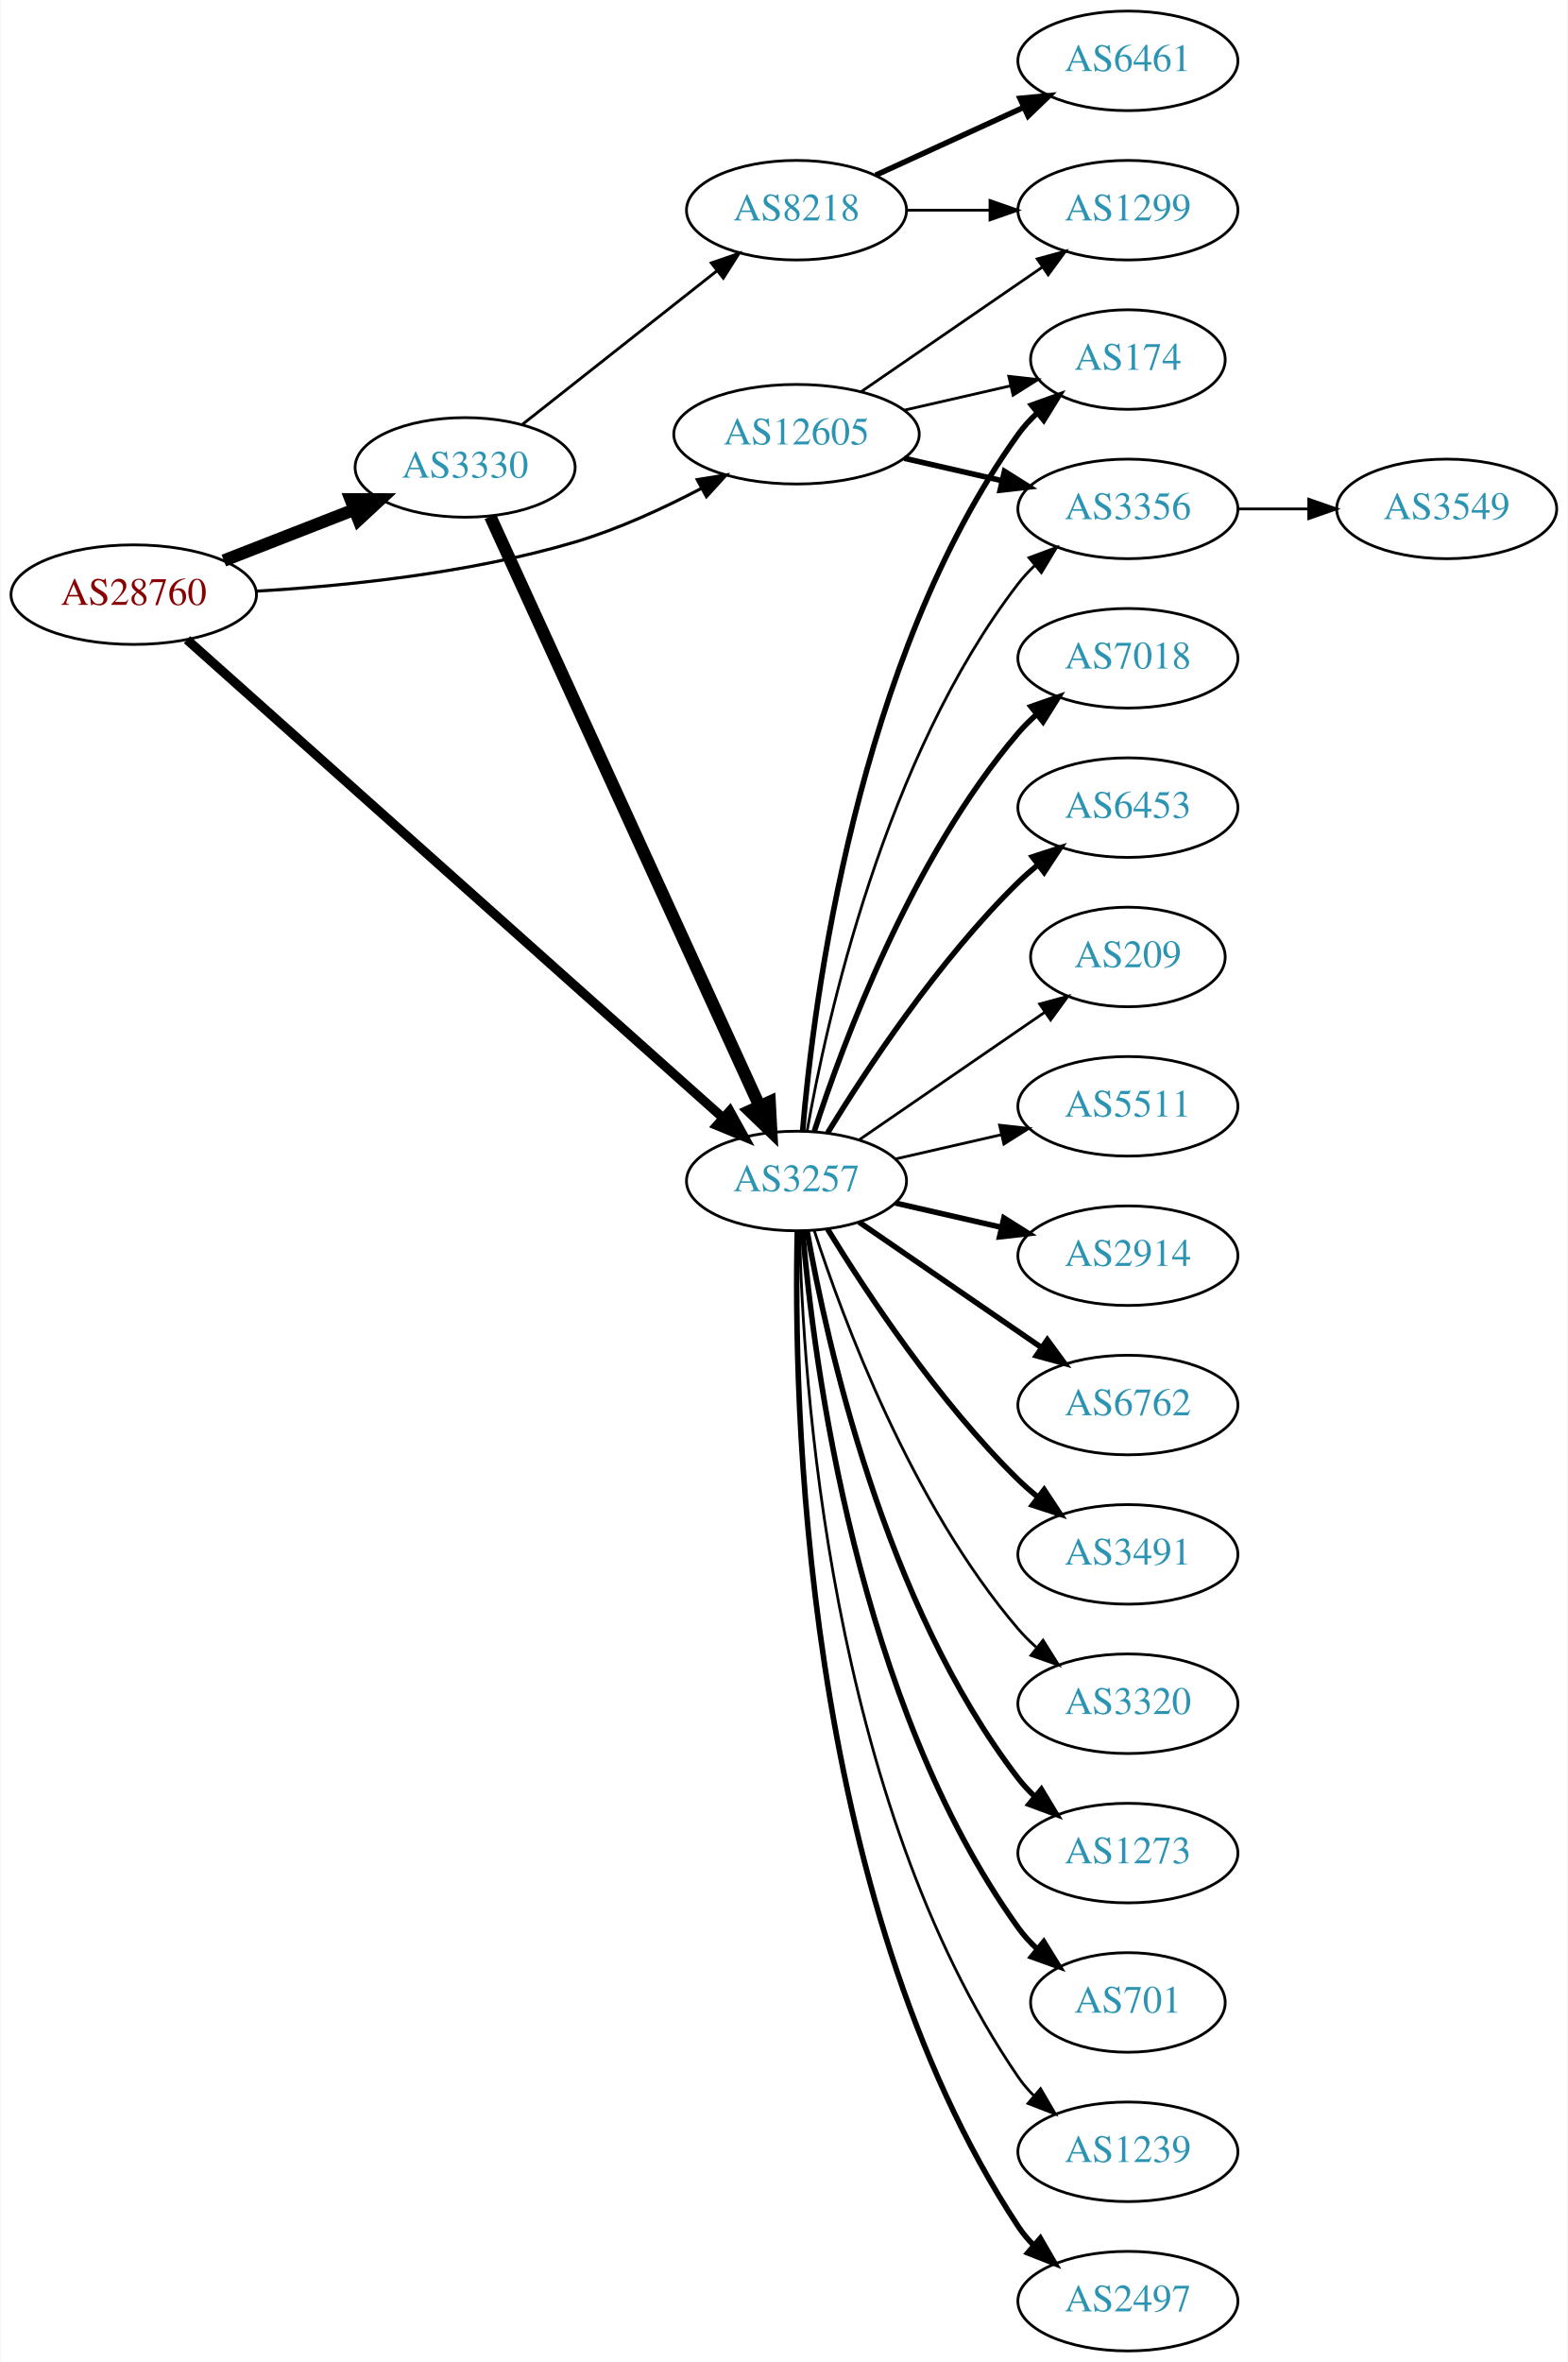
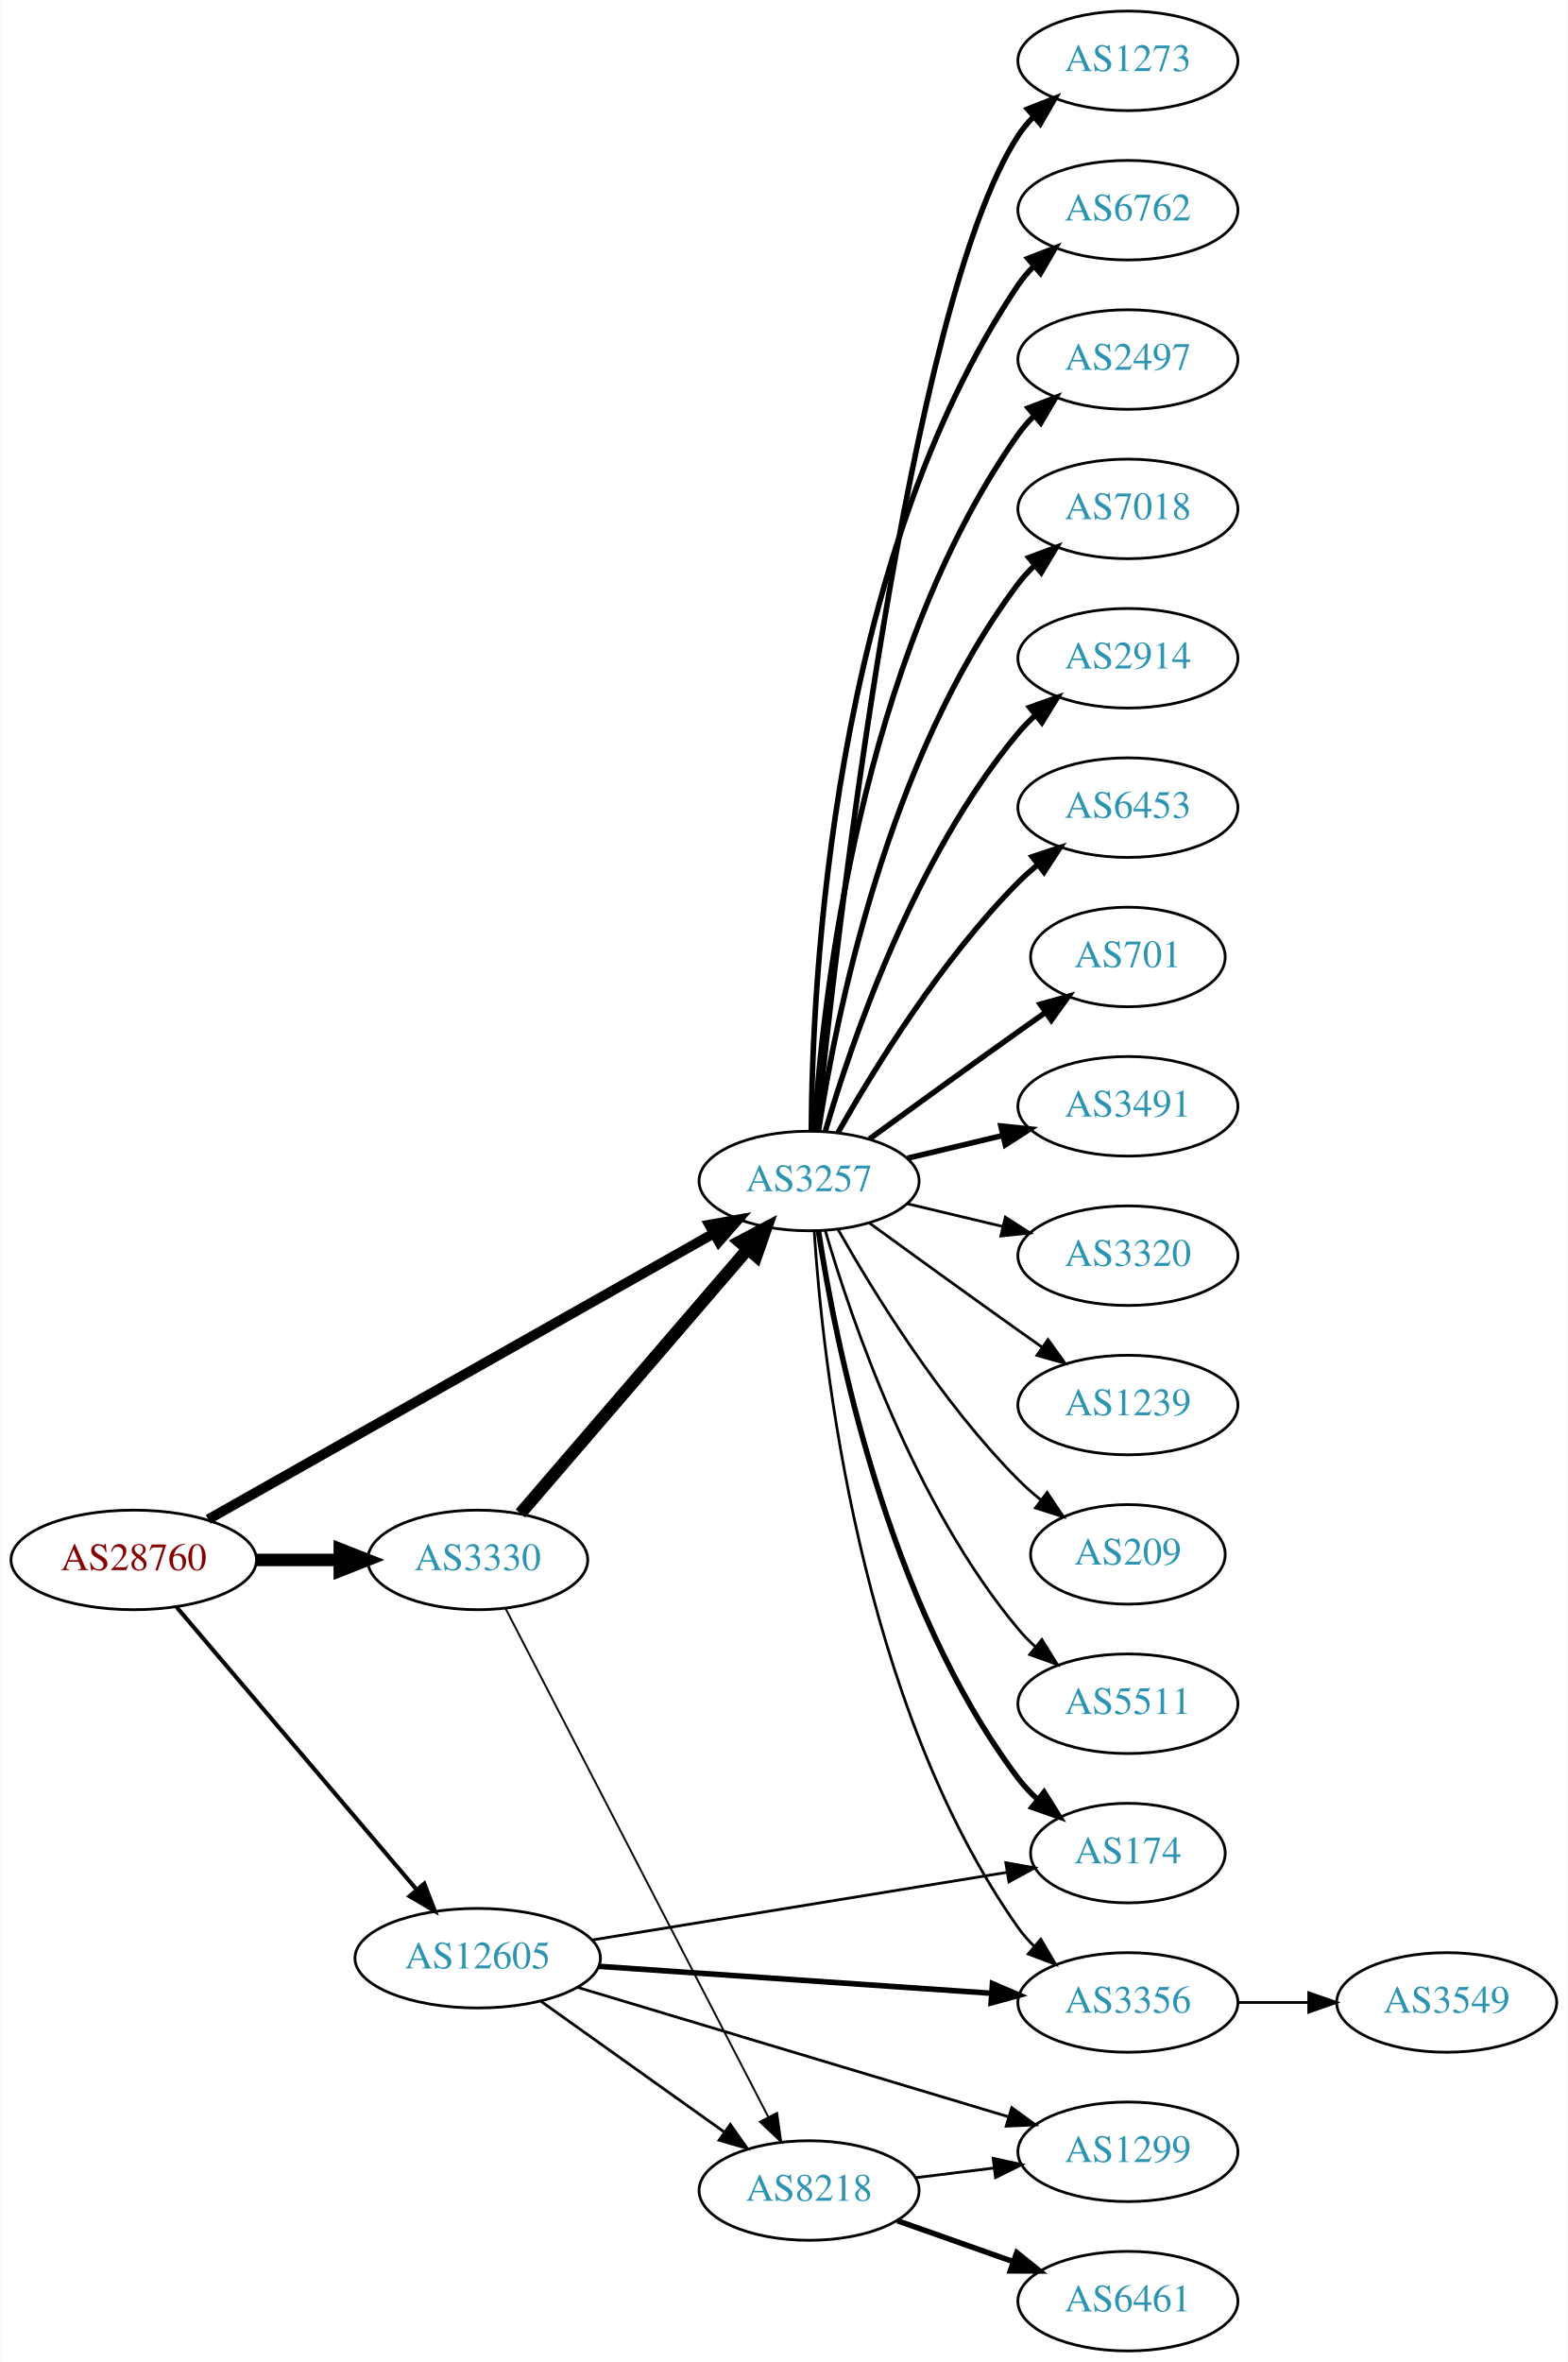
<svg xmlns="http://www.w3.org/2000/svg" xmlns:xlink="http://www.w3.org/1999/xlink" width="567pt" height="854pt" viewBox="0.00 0.00 566.66 854.00">
  <g id="graph0" class="graph" transform="scale(1 1) rotate(0) translate(4 850)">
    <polygon fill="white" stroke="none" points="-4,4 -4,-850 562.663,-850 562.663,4 -4,4" />
    <g id="node1" class="node">
      <g id="a_node1">
        <a xlink:href="/asn/28760" xlink:title="AS28760 ~ Schaerdingerstr. 35 [AT]">
-           <ellipse fill="#ffffff" stroke="black" cx="44.196" cy="-635" rx="44.393" ry="18" />
-           <text text-anchor="middle" x="44.196" y="-631.3" font-family="Times,serif" font-size="14.00" fill="#880000">AS28760</text>
+           <ellipse fill="#ffffff" stroke="black" cx="44.196" cy="-286" rx="44.393" ry="18" />
+           <text text-anchor="middle" x="44.196" y="-282.3" font-family="Times,serif" font-size="14.00" fill="#880000">AS28760</text>
        </a>
      </g>
    </g>
    <g id="node2" class="node">
      <g id="a_node2">
        <a xlink:href="/asn/3257" xlink:title="AS3257 ~ GTT [DE]">
-           <ellipse fill="#ffffff" stroke="black" cx="283.881" cy="-423" rx="39.794" ry="18" />
-           <text text-anchor="middle" x="283.881" y="-419.3" font-family="Times,serif" font-size="14.00" fill="#2c94b3">AS3257</text>
+           <ellipse fill="#ffffff" stroke="black" cx="288.431" cy="-423" rx="39.794" ry="18" />
+           <text text-anchor="middle" x="288.431" y="-419.3" font-family="Times,serif" font-size="14.00" fill="#2c94b3">AS3257</text>
        </a>
      </g>
    </g>
    <g id="edge1" class="edge">
-       <path fill="none" stroke="black" stroke-width="3.375" d="M63.452,-618.717C105.465,-581.244 209.082,-488.824 257.36,-445.763" />
-       <polygon fill="black" stroke="black" stroke-width="3.375" points="259.755,-448.317 264.888,-439.049 255.096,-443.093 259.755,-448.317" />
+       <path fill="none" stroke="black" stroke-width="3.6" d="M71.119,-300.661C115.264,-325.628 204.986,-376.372 253.862,-404.014" />
+       <polygon fill="black" stroke="black" stroke-width="3.6" points="252.352,-407.182 262.78,-409.058 255.798,-401.089 252.352,-407.182" />
    </g>
    <g id="node3" class="node">
      <g id="a_node3">
-         <a xlink:href="/asn/3330" xlink:title="AS3330 ~ Vienna, Austria [AT]">
-           <ellipse fill="#ffffff" stroke="black" cx="164.039" cy="-681" rx="39.794" ry="18" />
-           <text text-anchor="middle" x="164.039" y="-677.3" font-family="Times,serif" font-size="14.00" fill="#2c94b3">AS3330</text>
+         <a xlink:href="/asn/12605" xlink:title="AS12605 ~ Linz, Austria [AT]">
+           <ellipse fill="#ffffff" stroke="black" cx="168.588" cy="-142" rx="44.393" ry="18" />
+           <text text-anchor="middle" x="168.588" y="-138.3" font-family="Times,serif" font-size="14.00" fill="#2c94b3">AS12605</text>
        </a>
      </g>
    </g>
    <g id="edge2" class="edge">
-       <path fill="none" stroke="black" stroke-width="4.5" d="M76.776,-647.327C91.205,-652.96 108.444,-659.689 123.706,-665.646" />
-       <polygon fill="black" stroke="black" stroke-width="4.5" points="122.652,-669.462 133.399,-669.43 125.516,-662.126 122.652,-669.462" />
+       <path fill="none" stroke="black" stroke-width="1.5" d="M59.717,-268.916C81.248,-243.583 121.758,-195.921 146.542,-166.762" />
+       <polygon fill="black" stroke="black" stroke-width="1.5" points="149.277,-168.948 153.087,-159.062 143.943,-164.415 149.277,-168.948" />
    </g>
    <g id="node4" class="node">
      <g id="a_node4">
-         <a xlink:href="/asn/12605" xlink:title="AS12605 ~ Linz, Austria [AT]">
-           <ellipse fill="#ffffff" stroke="black" cx="283.881" cy="-693" rx="44.393" ry="18" />
-           <text text-anchor="middle" x="283.881" y="-689.3" font-family="Times,serif" font-size="14.00" fill="#2c94b3">AS12605</text>
+         <a xlink:href="/asn/3330" xlink:title="AS3330 ~ Vienna, Austria [AT]">
+           <ellipse fill="#ffffff" stroke="black" cx="168.588" cy="-286" rx="39.794" ry="18" />
+           <text text-anchor="middle" x="168.588" y="-282.3" font-family="Times,serif" font-size="14.00" fill="#2c94b3">AS3330</text>
        </a>
      </g>
    </g>
    <g id="edge3" class="edge">
-       <path fill="none" stroke="black" stroke-width="1.125" d="M88.368,-636.248C120.693,-638.119 165.694,-642.727 203.685,-654 219.324,-658.64 235.649,-666.164 249.386,-673.371" />
-       <polygon fill="black" stroke="black" stroke-width="1.125" points="247.981,-676.59 258.442,-678.27 251.312,-670.434 247.981,-676.59" />
+       <path fill="none" stroke="black" stroke-width="4.5" d="M88.692,-286C98.381,-286 108.717,-286 118.61,-286" />
+       <polygon fill="black" stroke="black" stroke-width="4.5" points="118.713,-289.938 128.713,-286 118.713,-282.063 118.713,-289.938" />
    </g>
    <g id="node5" class="node">
      <g id="a_node5">
-         <a xlink:href="/asn/174" xlink:title="AS174 ~ Cogent Communications [US]">
-           <ellipse fill="#ffffff" stroke="black" cx="403.724" cy="-720" rx="35.194" ry="18" />
-           <text text-anchor="middle" x="403.724" y="-716.3" font-family="Times,serif" font-size="14.00" fill="#2c94b3">AS174</text>
+         <a xlink:href="/asn/1273" xlink:title="AS1273 ~ Vodafone Group PLC [EU]">
+           <ellipse fill="#ffffff" stroke="black" cx="403.724" cy="-828" rx="39.794" ry="18" />
+           <text text-anchor="middle" x="403.724" y="-824.3" font-family="Times,serif" font-size="14.00" fill="#2c94b3">AS1273</text>
        </a>
      </g>
    </g>
    <g id="edge4" class="edge">
-       <path fill="none" stroke="black" stroke-width="2" d="M286.1,-441.195C290.007,-487.461 305.635,-611.68 364.077,-693 366.036,-695.725 368.358,-698.27 370.878,-700.622" />
-       <polygon fill="black" stroke="black" stroke-width="2" points="368.887,-703.514 378.861,-707.089 373.294,-698.075 368.887,-703.514" />
+       <path fill="none" stroke="black" stroke-width="2" d="M291.197,-441.016C298.001,-507.699 324.152,-739.79 364.077,-801 365.67,-803.442 367.568,-805.728 369.656,-807.852" />
+       <polygon fill="black" stroke="black" stroke-width="2" points="367.454,-810.575 377.314,-814.453 372.024,-805.273 367.454,-810.575" />
    </g>
    <g id="node6" class="node">
      <g id="a_node6">
-         <a xlink:href="/asn/2914" xlink:title="AS2914 ~ NTT America, Inc. [US]">
-           <ellipse fill="#ffffff" stroke="black" cx="403.724" cy="-396" rx="39.794" ry="18" />
-           <text text-anchor="middle" x="403.724" y="-392.3" font-family="Times,serif" font-size="14.00" fill="#2c94b3">AS2914</text>
+         <a xlink:href="/asn/6762" xlink:title="AS6762 ~ TELECOM ITALIA SPARKLE S.p.A. [IT]">
+           <ellipse fill="#ffffff" stroke="black" cx="403.724" cy="-774" rx="39.794" ry="18" />
+           <text text-anchor="middle" x="403.724" y="-770.3" font-family="Times,serif" font-size="14.00" fill="#2c94b3">AS6762</text>
        </a>
      </g>
    </g>
    <g id="edge5" class="edge">
-       <path fill="none" stroke="black" stroke-width="2" d="M319.6,-415.045C331.6,-412.296 345.221,-409.175 357.914,-406.267" />
-       <polygon fill="black" stroke="black" stroke-width="2" points="358.88,-409.636 367.845,-403.991 357.316,-402.813 358.88,-409.636" />
+       <path fill="none" stroke="black" stroke-width="2" d="M289.228,-441.265C289.508,-493.599 296.424,-646.764 364.077,-747 365.708,-749.417 367.634,-751.684 369.741,-753.796" />
+       <polygon fill="black" stroke="black" stroke-width="2" points="367.559,-756.536 377.434,-760.373 372.107,-751.215 367.559,-756.536" />
    </g>
    <g id="node7" class="node">
      <g id="a_node7">
-         <a xlink:href="/asn/6762" xlink:title="AS6762 ~ TELECOM ITALIA SPARKLE S.p.A. [IT]">
-           <ellipse fill="#ffffff" stroke="black" cx="403.724" cy="-342" rx="39.794" ry="18" />
-           <text text-anchor="middle" x="403.724" y="-338.3" font-family="Times,serif" font-size="14.00" fill="#2c94b3">AS6762</text>
+         <a xlink:href="/asn/2497" xlink:title="AS2497 ~ Internet Initiative Japan Inc. [JP]">
+           <ellipse fill="#ffffff" stroke="black" cx="403.724" cy="-720" rx="39.794" ry="18" />
+           <text text-anchor="middle" x="403.724" y="-716.3" font-family="Times,serif" font-size="14.00" fill="#2c94b3">AS2497</text>
        </a>
      </g>
    </g>
    <g id="edge6" class="edge">
-       <path fill="none" stroke="black" stroke-width="2" d="M306.495,-408.143C324.984,-395.435 351.798,-377.005 372.427,-362.825" />
-       <polygon fill="black" stroke="black" stroke-width="2" points="374.589,-365.586 380.848,-357.037 370.624,-359.817 374.589,-365.586" />
+       <path fill="none" stroke="black" stroke-width="2" d="M290.286,-441.185C293.28,-487.425 306.526,-611.589 364.077,-693 365.76,-695.381 367.724,-697.622 369.856,-699.716" />
+       <polygon fill="black" stroke="black" stroke-width="2" points="367.702,-702.478 377.599,-706.259 372.22,-697.132 367.702,-702.478" />
    </g>
    <g id="node8" class="node">
      <g id="a_node8">
-         <a xlink:href="/asn/3491" xlink:title="AS3491 ~ PCCW Global, Inc. [US]">
-           <ellipse fill="#ffffff" stroke="black" cx="403.724" cy="-288" rx="39.794" ry="18" />
-           <text text-anchor="middle" x="403.724" y="-284.3" font-family="Times,serif" font-size="14.00" fill="#2c94b3">AS3491</text>
+         <a xlink:href="/asn/7018" xlink:title="AS7018 ~ AT&amp;T Services, Inc. [US]">
+           <ellipse fill="#ffffff" stroke="black" cx="403.724" cy="-666" rx="39.794" ry="18" />
+           <text text-anchor="middle" x="403.724" y="-662.3" font-family="Times,serif" font-size="14.00" fill="#2c94b3">AS7018</text>
        </a>
      </g>
    </g>
    <g id="edge7" class="edge">
-       <path fill="none" stroke="black" stroke-width="2" d="M295.147,-405.56C308.955,-383.009 335.144,-343.278 364.077,-315 366.217,-312.908 368.535,-310.863 370.934,-308.894" />
-       <polygon fill="black" stroke="black" stroke-width="2" points="373.445,-311.382 379.276,-302.536 369.201,-305.815 373.445,-311.382" />
+       <path fill="none" stroke="black" stroke-width="2" d="M291.808,-440.986C297.781,-480.422 316.492,-575.995 364.077,-639 365.835,-641.327 367.851,-643.529 370.021,-645.596" />
+       <polygon fill="black" stroke="black" stroke-width="2" points="367.905,-648.389 377.833,-652.088 372.379,-643.005 367.905,-648.389" />
    </g>
    <g id="node9" class="node">
      <g id="a_node9">
-         <a xlink:href="/asn/3320" xlink:title="AS3320 ~ DTAG [DE]">
-           <ellipse fill="#ffffff" stroke="black" cx="403.724" cy="-234" rx="39.794" ry="18" />
-           <text text-anchor="middle" x="403.724" y="-230.3" font-family="Times,serif" font-size="14.00" fill="#2c94b3">AS3320</text>
+         <a xlink:href="/asn/2914" xlink:title="AS2914 ~ NTT America, Inc. [US]">
+           <ellipse fill="#ffffff" stroke="black" cx="403.724" cy="-612" rx="39.794" ry="18" />
+           <text text-anchor="middle" x="403.724" y="-608.3" font-family="Times,serif" font-size="14.00" fill="#2c94b3">AS2914</text>
        </a>
      </g>
    </g>
    <g id="edge8" class="edge">
-       <path fill="none" stroke="black" d="M290.328,-405.009C300.642,-373.184 325.505,-306.073 364.077,-261 366.023,-258.726 368.201,-256.551 370.506,-254.493" />
-       <polygon fill="black" stroke="black" points="373.043,-256.947 378.675,-247.973 368.676,-251.476 373.043,-256.947" />
+       <path fill="none" stroke="black" stroke-width="2" d="M294.305,-441.002C303.619,-472.844 326.435,-539.981 364.077,-585 365.948,-587.237 368.046,-589.374 370.272,-591.396" />
+       <polygon fill="black" stroke="black" stroke-width="2" points="368.216,-594.234 378.191,-597.804 372.619,-588.793 368.216,-594.234" />
    </g>
    <g id="node10" class="node">
      <g id="a_node10">
-         <a xlink:href="/asn/1273" xlink:title="AS1273 ~ Vodafone Group PLC [EU]">
-           <ellipse fill="#ffffff" stroke="black" cx="403.724" cy="-180" rx="39.794" ry="18" />
-           <text text-anchor="middle" x="403.724" y="-176.3" font-family="Times,serif" font-size="14.00" fill="#2c94b3">AS1273</text>
+         <a xlink:href="/asn/6453" xlink:title="AS6453 ~ TATA COMMUNICATIONS (AMERICA) INC [US]">
+           <ellipse fill="#ffffff" stroke="black" cx="403.724" cy="-558" rx="39.794" ry="18" />
+           <text text-anchor="middle" x="403.724" y="-554.3" font-family="Times,serif" font-size="14.00" fill="#2c94b3">AS6453</text>
        </a>
      </g>
    </g>
    <g id="edge9" class="edge">
-       <path fill="none" stroke="black" stroke-width="2" d="M287.699,-405.01C294.627,-365.565 315.584,-269.975 364.077,-207 365.856,-204.69 367.889,-202.5 370.069,-200.441" />
-       <polygon fill="black" stroke="black" stroke-width="2" points="372.426,-203.034 377.902,-193.964 367.965,-197.639 372.426,-203.034" />
+       <path fill="none" stroke="black" stroke-width="2" d="M298.891,-440.49C311.672,-463.096 336.105,-502.886 364.077,-531 366.188,-533.121 368.484,-535.188 370.87,-537.171" />
+       <polygon fill="black" stroke="black" stroke-width="2" points="369.122,-540.242 379.185,-543.556 373.385,-534.69 369.122,-540.242" />
    </g>
    <g id="node11" class="node">
      <g id="a_node11">
        <a xlink:href="/asn/701" xlink:title="AS701 ~ UUNET [US]">
-           <ellipse fill="#ffffff" stroke="black" cx="403.724" cy="-126" rx="35.194" ry="18" />
-           <text text-anchor="middle" x="403.724" y="-122.3" font-family="Times,serif" font-size="14.00" fill="#2c94b3">AS701</text>
+           <ellipse fill="#ffffff" stroke="black" cx="403.724" cy="-504" rx="35.194" ry="18" />
+           <text text-anchor="middle" x="403.724" y="-500.3" font-family="Times,serif" font-size="14.00" fill="#2c94b3">AS701</text>
        </a>
      </g>
    </g>
    <g id="edge10" class="edge">
-       <path fill="none" stroke="black" stroke-width="2" d="M286.1,-404.805C290.007,-358.539 305.635,-234.32 364.077,-153 366.036,-150.275 368.358,-147.73 370.878,-145.378" />
-       <polygon fill="black" stroke="black" stroke-width="2" points="373.294,-147.925 378.861,-138.911 368.887,-142.486 373.294,-147.925" />
+       <path fill="none" stroke="black" stroke-width="2" d="M310.279,-438.222C325.213,-449.091 345.827,-464.025 364.077,-477 367.288,-479.282 370.657,-481.661 374.011,-484.018" />
+       <polygon fill="black" stroke="black" stroke-width="2" points="372.023,-486.899 382.222,-489.77 376.039,-481.166 372.023,-486.899" />
    </g>
    <g id="node12" class="node">
      <g id="a_node12">
-         <a xlink:href="/asn/1239" xlink:title="AS1239 ~ Sprint [US]">
-           <ellipse fill="#ffffff" stroke="black" cx="403.724" cy="-72" rx="39.794" ry="18" />
-           <text text-anchor="middle" x="403.724" y="-68.3" font-family="Times,serif" font-size="14.00" fill="#2c94b3">AS1239</text>
+         <a xlink:href="/asn/3491" xlink:title="AS3491 ~ PCCW Global, Inc. [US]">
+           <ellipse fill="#ffffff" stroke="black" cx="403.724" cy="-450" rx="39.794" ry="18" />
+           <text text-anchor="middle" x="403.724" y="-446.3" font-family="Times,serif" font-size="14.00" fill="#2c94b3">AS3491</text>
        </a>
      </g>
    </g>
    <g id="edge11" class="edge">
-       <path fill="none" stroke="black" d="M284.987,-404.722C286.141,-352.351 295.543,-199.1 364.077,-99 365.725,-96.594 367.662,-94.335 369.776,-92.228" />
-       <polygon fill="black" stroke="black" points="372.142,-94.811 377.485,-85.662 367.603,-89.482 372.142,-94.811" />
+       <path fill="none" stroke="black" stroke-width="2" d="M324.038,-431.248C334.909,-433.838 347.064,-436.735 358.506,-439.462" />
+       <polygon fill="black" stroke="black" stroke-width="2" points="357.789,-442.889 368.328,-441.803 359.412,-436.08 357.789,-442.889" />
    </g>
    <g id="node13" class="node">
      <g id="a_node13">
-         <a xlink:href="/asn/2497" xlink:title="AS2497 ~ Internet Initiative Japan Inc. [JP]">
-           <ellipse fill="#ffffff" stroke="black" cx="403.724" cy="-18" rx="39.794" ry="18" />
-           <text text-anchor="middle" x="403.724" y="-14.3" font-family="Times,serif" font-size="14.00" fill="#2c94b3">AS2497</text>
+         <a xlink:href="/asn/3320" xlink:title="AS3320 ~ DTAG [DE]">
+           <ellipse fill="#ffffff" stroke="black" cx="403.724" cy="-396" rx="39.794" ry="18" />
+           <text text-anchor="middle" x="403.724" y="-392.3" font-family="Times,serif" font-size="14.00" fill="#2c94b3">AS3320</text>
        </a>
      </g>
    </g>
    <g id="edge12" class="edge">
-       <path fill="none" stroke="black" stroke-width="2" d="M284.171,-404.675C282.809,-346.713 285.363,-164.166 364.077,-45 365.684,-42.567 367.593,-40.288 369.687,-38.168" />
-       <polygon fill="black" stroke="black" stroke-width="2" points="372.055,-40.748 377.358,-31.576 367.493,-35.439 372.055,-40.748" />
+       <path fill="none" stroke="black" d="M324.038,-414.752C334.909,-412.162 347.064,-409.265 358.506,-406.538" />
+       <polygon fill="black" stroke="black" points="359.412,-409.92 368.328,-404.197 357.789,-403.111 359.412,-409.92" />
    </g>
    <g id="node14" class="node">
      <g id="a_node14">
-         <a xlink:href="/asn/7018" xlink:title="AS7018 ~ AT&amp;T Services, Inc. [US]">
-           <ellipse fill="#ffffff" stroke="black" cx="403.724" cy="-612" rx="39.794" ry="18" />
-           <text text-anchor="middle" x="403.724" y="-608.3" font-family="Times,serif" font-size="14.00" fill="#2c94b3">AS7018</text>
+         <a xlink:href="/asn/1239" xlink:title="AS1239 ~ Sprint [US]">
+           <ellipse fill="#ffffff" stroke="black" cx="403.724" cy="-342" rx="39.794" ry="18" />
+           <text text-anchor="middle" x="403.724" y="-338.3" font-family="Times,serif" font-size="14.00" fill="#2c94b3">AS1239</text>
        </a>
      </g>
    </g>
    <g id="edge13" class="edge">
-       <path fill="none" stroke="black" stroke-width="2" d="M290.328,-440.991C300.642,-472.816 325.505,-539.927 364.077,-585 366.023,-587.274 368.201,-589.449 370.506,-591.507" />
-       <polygon fill="black" stroke="black" stroke-width="2" points="368.676,-594.524 378.675,-598.027 373.043,-589.053 368.676,-594.524" />
+       <path fill="none" stroke="black" d="M310.279,-407.778C325.213,-396.909 345.827,-381.975 364.077,-369 366.898,-366.995 369.841,-364.915 372.789,-362.841" />
+       <polygon fill="black" stroke="black" points="374.835,-365.681 381.013,-357.074 370.816,-359.95 374.835,-365.681" />
    </g>
    <g id="node15" class="node">
      <g id="a_node15">
-         <a xlink:href="/asn/6453" xlink:title="AS6453 ~ TATA COMMUNICATIONS (AMERICA) INC [US]">
-           <ellipse fill="#ffffff" stroke="black" cx="403.724" cy="-558" rx="39.794" ry="18" />
-           <text text-anchor="middle" x="403.724" y="-554.3" font-family="Times,serif" font-size="14.00" fill="#2c94b3">AS6453</text>
+         <a xlink:href="/asn/174" xlink:title="AS174 ~ Cogent Communications [US]">
+           <ellipse fill="#ffffff" stroke="black" cx="403.724" cy="-180" rx="35.194" ry="18" />
+           <text text-anchor="middle" x="403.724" y="-176.3" font-family="Times,serif" font-size="14.00" fill="#2c94b3">AS174</text>
        </a>
      </g>
    </g>
    <g id="edge14" class="edge">
-       <path fill="none" stroke="black" stroke-width="2" d="M295.147,-440.44C308.955,-462.991 335.144,-502.722 364.077,-531 366.217,-533.092 368.535,-535.137 370.934,-537.106" />
-       <polygon fill="black" stroke="black" stroke-width="2" points="369.201,-540.185 379.276,-543.464 373.445,-534.618 369.201,-540.185" />
+       <path fill="none" stroke="black" stroke-width="2" d="M291.808,-405.014C297.781,-365.578 316.492,-270.005 364.077,-207 366.1,-204.322 368.466,-201.81 371.013,-199.478" />
+       <polygon fill="black" stroke="black" stroke-width="2" points="373.427,-202.028 379.038,-193.042 369.048,-196.568 373.427,-202.028" />
    </g>
    <g id="node16" class="node">
      <g id="a_node16">
        <a xlink:href="/asn/209" xlink:title="AS209 ~ CenturyLink Communications, LLC [US]">
-           <ellipse fill="#ffffff" stroke="black" cx="403.724" cy="-504" rx="35.194" ry="18" />
-           <text text-anchor="middle" x="403.724" y="-500.3" font-family="Times,serif" font-size="14.00" fill="#2c94b3">AS209</text>
+           <ellipse fill="#ffffff" stroke="black" cx="403.724" cy="-288" rx="35.194" ry="18" />
+           <text text-anchor="middle" x="403.724" y="-284.3" font-family="Times,serif" font-size="14.00" fill="#2c94b3">AS209</text>
        </a>
      </g>
    </g>
    <g id="edge15" class="edge">
-       <path fill="none" stroke="black" d="M306.495,-437.857C325.333,-450.805 352.812,-469.693 373.588,-483.973" />
-       <polygon fill="black" stroke="black" points="371.813,-487.001 382.037,-489.781 375.779,-481.232 371.813,-487.001" />
+       <path fill="none" stroke="black" d="M298.891,-405.51C311.672,-382.904 336.105,-343.114 364.077,-315 366.578,-312.487 369.338,-310.051 372.199,-307.739" />
+       <polygon fill="black" stroke="black" points="374.5,-310.389 380.396,-301.587 370.298,-304.79 374.5,-310.389" />
    </g>
    <g id="node17" class="node">
      <g id="a_node17">
-         <a xlink:href="/asn/3356" xlink:title="AS3356 ~ Level 3 Parent, LLC [US]">
-           <ellipse fill="#ffffff" stroke="black" cx="403.724" cy="-666" rx="39.794" ry="18" />
-           <text text-anchor="middle" x="403.724" y="-662.3" font-family="Times,serif" font-size="14.00" fill="#2c94b3">AS3356</text>
+         <a xlink:href="/asn/5511" xlink:title="AS5511 ~ Orange S.A. [FR]">
+           <ellipse fill="#ffffff" stroke="black" cx="403.724" cy="-234" rx="39.794" ry="18" />
+           <text text-anchor="middle" x="403.724" y="-230.3" font-family="Times,serif" font-size="14.00" fill="#2c94b3">AS5511</text>
        </a>
      </g>
    </g>
    <g id="edge16" class="edge">
-       <path fill="none" stroke="black" d="M287.699,-440.99C294.627,-480.435 315.584,-576.025 364.077,-639 365.856,-641.31 367.889,-643.5 370.069,-645.559" />
-       <polygon fill="black" stroke="black" points="367.965,-648.361 377.902,-652.036 372.426,-642.966 367.965,-648.361" />
+       <path fill="none" stroke="black" d="M294.305,-404.998C303.619,-373.156 326.435,-306.019 364.077,-261 365.948,-258.763 368.046,-256.626 370.272,-254.604" />
+       <polygon fill="black" stroke="black" points="372.619,-257.207 378.191,-248.196 368.216,-251.766 372.619,-257.207" />
    </g>
    <g id="node18" class="node">
      <g id="a_node18">
-         <a xlink:href="/asn/5511" xlink:title="AS5511 ~ Orange S.A. [FR]">
-           <ellipse fill="#ffffff" stroke="black" cx="403.724" cy="-450" rx="39.794" ry="18" />
-           <text text-anchor="middle" x="403.724" y="-446.3" font-family="Times,serif" font-size="14.00" fill="#2c94b3">AS5511</text>
+         <a xlink:href="/asn/3356" xlink:title="AS3356 ~ Level 3 Parent, LLC [US]">
+           <ellipse fill="#ffffff" stroke="black" cx="403.724" cy="-126" rx="39.794" ry="18" />
+           <text text-anchor="middle" x="403.724" y="-122.3" font-family="Times,serif" font-size="14.00" fill="#2c94b3">AS3356</text>
        </a>
      </g>
    </g>
    <g id="edge17" class="edge">
-       <path fill="none" stroke="black" d="M319.6,-430.955C331.6,-433.704 345.221,-436.825 357.914,-439.733" />
-       <polygon fill="black" stroke="black" points="357.316,-443.187 367.845,-442.009 358.88,-436.364 357.316,-443.187" />
-     </g>
-     <g id="edge19" class="edge">
-       <path fill="none" stroke="black" stroke-width="4.5" d="M173.138,-663.267C193.405,-618.896 246.407,-502.854 270.564,-449.966" />
-       <polygon fill="black" stroke="black" stroke-width="4.5" points="274.152,-451.589 274.725,-440.857 266.988,-448.318 274.152,-451.589" />
+       <path fill="none" stroke="black" d="M290.286,-404.815C293.28,-358.575 306.526,-234.411 364.077,-153 365.76,-150.619 367.724,-148.378 369.856,-146.284" />
+       <polygon fill="black" stroke="black" points="372.22,-148.868 377.599,-139.741 367.702,-143.522 372.22,-148.868" />
+     </g>
+     <g id="edge21" class="edge">
+       <path fill="none" stroke="black" d="M209.931,-148.576C251.83,-155.405 317.124,-166.048 359.914,-173.022" />
+       <polygon fill="black" stroke="black" points="359.581,-176.514 370.014,-174.668 360.707,-169.605 359.581,-176.514" />
+     </g>
+     <g id="edge20" class="edge">
+       <path fill="none" stroke="black" stroke-width="2" d="M212.349,-139.065C252.461,-136.312 312.38,-132.2 354.25,-129.327" />
+       <polygon fill="black" stroke="black" stroke-width="2" points="354.746,-132.801 364.483,-128.624 354.267,-125.817 354.746,-132.801" />
    </g>
    <g id="node19" class="node">
      <g id="a_node19">
+         <a xlink:href="/asn/1299" xlink:title="AS1299 ~ Telia Carrier [EU]">
+           <ellipse fill="#ffffff" stroke="black" cx="403.724" cy="-72" rx="39.794" ry="18" />
+           <text text-anchor="middle" x="403.724" y="-68.3" font-family="Times,serif" font-size="14.00" fill="#2c94b3">AS1299</text>
+         </a>
+       </g>
+     </g>
+     <g id="edge18" class="edge">
+       <path fill="none" stroke="black" d="M204.743,-131.445C246.489,-118.91 316.059,-98.021 360.633,-84.638" />
+       <polygon fill="black" stroke="black" points="361.723,-87.965 370.294,-81.737 359.71,-81.261 361.723,-87.965" />
+     </g>
+     <g id="node20" class="node">
+       <g id="a_node20">
        <a xlink:href="/asn/8218" xlink:title="AS8218 ~ legacy Neotelecoms [FR]">
-           <ellipse fill="#ffffff" stroke="black" cx="283.881" cy="-774" rx="39.794" ry="18" />
-           <text text-anchor="middle" x="283.881" y="-770.3" font-family="Times,serif" font-size="14.00" fill="#2c94b3">AS8218</text>
-         </a>
-       </g>
-     </g>
-     <g id="edge18" class="edge">
-       <path fill="none" stroke="black" stroke-width="1.038" d="M184.763,-696.566C204.052,-711.789 233.597,-735.106 255.228,-752.176" />
-       <polygon fill="black" stroke="black" stroke-width="1.038" points="253.074,-754.935 263.093,-758.383 257.411,-749.441 253.074,-754.935" />
-     </g>
-     <g id="edge23" class="edge">
-       <path fill="none" stroke="black" d="M322.816,-701.692C335.133,-704.514 348.858,-707.658 361.408,-710.534" />
-       <polygon fill="black" stroke="black" points="360.644,-713.949 371.173,-712.771 362.207,-707.126 360.644,-713.949" />
-     </g>
-     <g id="edge22" class="edge">
-       <path fill="none" stroke="black" stroke-width="2" d="M322.816,-684.308C334.057,-681.733 346.469,-678.889 358.092,-676.226" />
-       <polygon fill="black" stroke="black" stroke-width="2" points="359.088,-679.588 368.054,-673.943 357.525,-672.765 359.088,-679.588" />
-     </g>
-     <g id="node21" class="node">
-       <g id="a_node21">
-         <a xlink:href="/asn/1299" xlink:title="AS1299 ~ Telia Carrier [EU]">
-           <ellipse fill="#ffffff" stroke="black" cx="403.724" cy="-774" rx="39.794" ry="18" />
-           <text text-anchor="middle" x="403.724" y="-770.3" font-family="Times,serif" font-size="14.00" fill="#2c94b3">AS1299</text>
-         </a>
-       </g>
-     </g>
-     <g id="edge24" class="edge">
-       <path fill="none" stroke="black" d="M307.324,-708.426C325.905,-721.198 352.466,-739.455 372.846,-753.463" />
-       <polygon fill="black" stroke="black" points="370.936,-756.398 381.16,-759.178 374.902,-750.629 370.936,-756.398" />
+           <ellipse fill="#ffffff" stroke="black" cx="288.431" cy="-58" rx="39.794" ry="18" />
+           <text text-anchor="middle" x="288.431" y="-54.3" font-family="Times,serif" font-size="14.00" fill="#2c94b3">AS8218</text>
+         </a>
+       </g>
+     </g>
+     <g id="edge19" class="edge">
+       <path fill="none" stroke="black" d="M191.477,-126.397C210.114,-113.112 237.064,-93.902 257.661,-79.221" />
+       <polygon fill="black" stroke="black" points="259.945,-81.891 266.056,-73.236 255.882,-76.191 259.945,-81.891" />
+     </g>
+     <g id="edge25" class="edge">
+       <path fill="none" stroke="black" stroke-width="4.5" d="M184.038,-302.799C204.623,-326.731 242.522,-370.791 266.273,-398.403" />
+       <polygon fill="black" stroke="black" stroke-width="4.5" points="263.357,-401.05 272.863,-406.064 269.327,-395.915 263.357,-401.05" />
+     </g>
+     <g id="edge26" class="edge">
+       <path fill="none" stroke="black" stroke-width="0.692" d="M178.639,-268.488C199.161,-228.783 249.329,-131.72 273.698,-84.571" />
+       <polygon fill="black" stroke="black" stroke-width="0.692" points="276.866,-86.062 278.349,-75.572 270.648,-82.848 276.866,-86.062" />
    </g>
    <g id="node22" class="node">
      <g id="a_node22">
        <a xlink:href="/asn/3549" xlink:title="AS3549 ~ Level 3 Parent, LLC [US]">
-           <ellipse fill="#ffffff" stroke="black" cx="519.017" cy="-666" rx="39.794" ry="18" />
-           <text text-anchor="middle" x="519.017" y="-662.3" font-family="Times,serif" font-size="14.00" fill="#2c94b3">AS3549</text>
-         </a>
-       </g>
-     </g>
-     <g id="edge25" class="edge">
-       <path fill="none" stroke="black" d="M443.396,-666C451.599,-666 460.363,-666 468.895,-666" />
-       <polygon fill="black" stroke="black" points="469.134,-669.5 479.134,-666 469.134,-662.5 469.134,-669.5" />
-     </g>
-     <g id="node20" class="node">
-       <g id="a_node20">
+           <ellipse fill="#ffffff" stroke="black" cx="519.017" cy="-126" rx="39.794" ry="18" />
+           <text text-anchor="middle" x="519.017" y="-122.3" font-family="Times,serif" font-size="14.00" fill="#2c94b3">AS3549</text>
+         </a>
+       </g>
+     </g>
+     <g id="edge24" class="edge">
+       <path fill="none" stroke="black" d="M443.396,-126C451.599,-126 460.363,-126 468.895,-126" />
+       <polygon fill="black" stroke="black" points="469.134,-129.5 479.134,-126 469.134,-122.5 469.134,-129.5" />
+     </g>
+     <g id="edge23" class="edge">
+       <path fill="none" stroke="black" d="M326.841,-62.623C335.929,-63.746 345.766,-64.962 355.251,-66.134" />
+       <polygon fill="black" stroke="black" points="354.999,-69.629 365.353,-67.382 355.857,-62.682 354.999,-69.629" />
+     </g>
+     <g id="node21" class="node">
+       <g id="a_node21">
        <a xlink:href="/asn/6461" xlink:title="AS6461 ~ Zayo Bandwidth [US]">
-           <ellipse fill="#ffffff" stroke="black" cx="403.724" cy="-828" rx="39.794" ry="18" />
-           <text text-anchor="middle" x="403.724" y="-824.3" font-family="Times,serif" font-size="14.00" fill="#2c94b3">AS6461</text>
-         </a>
-       </g>
-     </g>
-     <g id="edge20" class="edge">
-       <path fill="none" stroke="black" stroke-width="2" d="M312.51,-786.661C328.467,-793.973 348.738,-803.261 366.02,-811.181" />
-       <polygon fill="black" stroke="black" stroke-width="2" points="364.719,-814.435 375.268,-815.419 367.635,-808.071 364.719,-814.435" />
-     </g>
-     <g id="edge21" class="edge">
-       <path fill="none" stroke="black" d="M323.794,-774C333.347,-774 343.697,-774 353.659,-774" />
-       <polygon fill="black" stroke="black" points="353.852,-777.5 363.852,-774 353.852,-770.5 353.852,-777.5" />
+           <ellipse fill="#ffffff" stroke="black" cx="403.724" cy="-18" rx="39.794" ry="18" />
+           <text text-anchor="middle" x="403.724" y="-14.3" font-family="Times,serif" font-size="14.00" fill="#2c94b3">AS6461</text>
+         </a>
+       </g>
+     </g>
+     <g id="edge22" class="edge">
+       <path fill="none" stroke="black" stroke-width="2" d="M320.389,-47.07C333.252,-42.528 348.358,-37.195 362.095,-32.345" />
+       <polygon fill="black" stroke="black" stroke-width="2" points="363.539,-35.547 371.803,-28.917 361.209,-28.946 363.539,-35.547" />
    </g>
  </g>
</svg>
